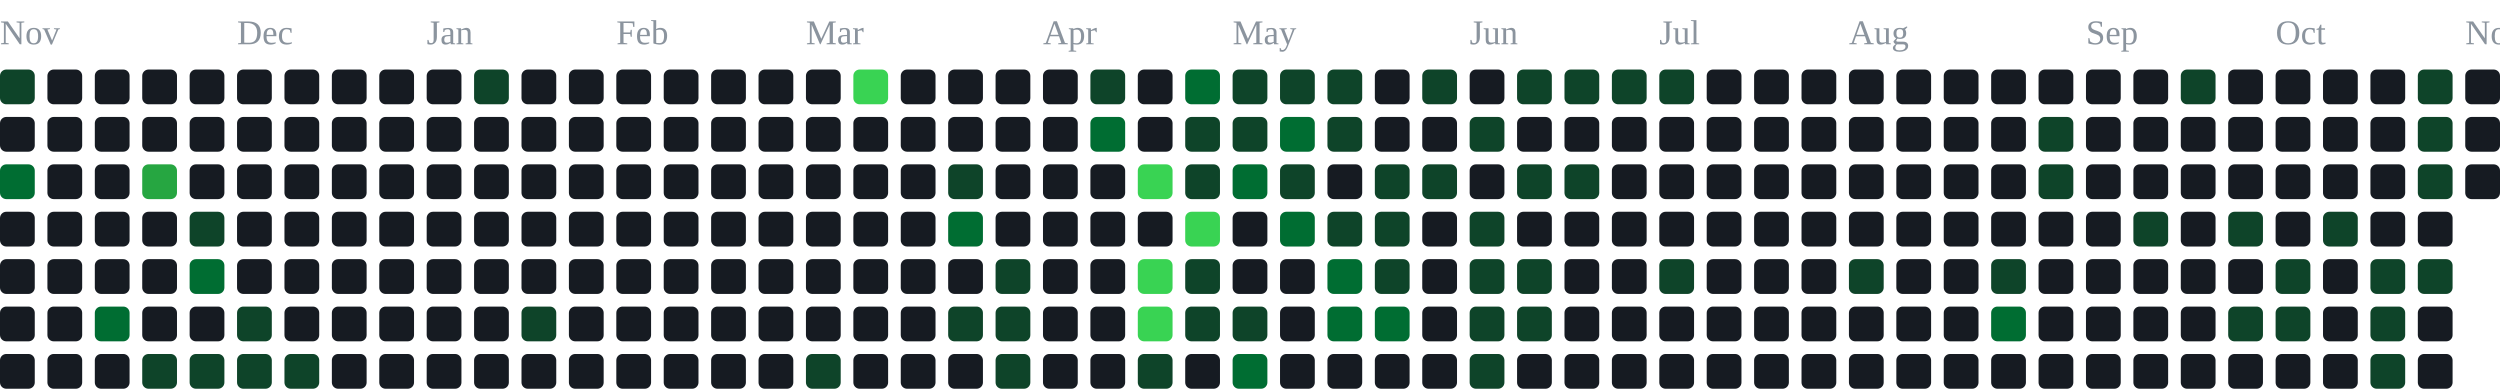
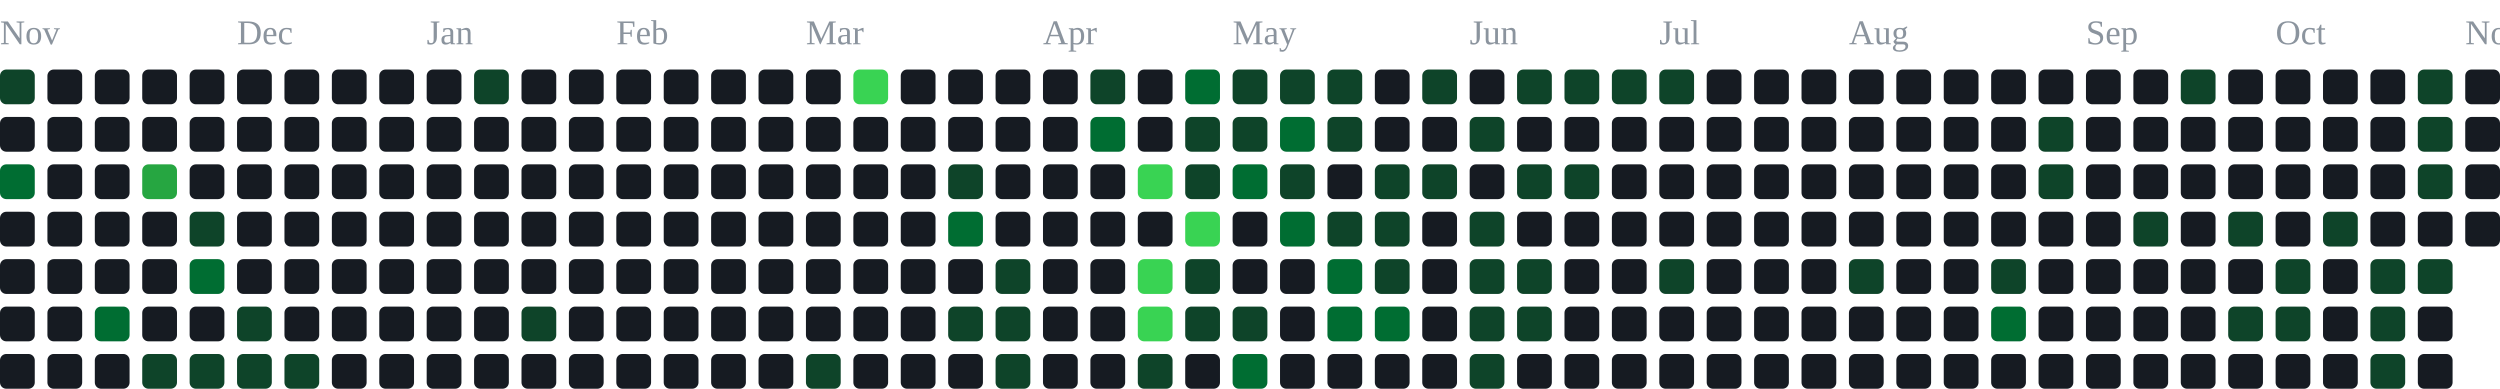
<svg xmlns="http://www.w3.org/2000/svg" width="791" height="123" viewBox="0 0 791 123" role="img" aria-label="contribution graph">
  <text x="0" y="14" font-size="11" fill="#8b949e">Nov</text>
  <text x="75" y="14" font-size="11" fill="#8b949e">Dec</text>
  <text x="135" y="14" font-size="11" fill="#8b949e">Jan</text>
  <text x="195" y="14" font-size="11" fill="#8b949e">Feb</text>
  <text x="255" y="14" font-size="11" fill="#8b949e">Mar</text>
  <text x="330" y="14" font-size="11" fill="#8b949e">Apr</text>
  <text x="390" y="14" font-size="11" fill="#8b949e">May</text>
  <text x="465" y="14" font-size="11" fill="#8b949e">Jun</text>
  <text x="525" y="14" font-size="11" fill="#8b949e">Jul</text>
  <text x="585" y="14" font-size="11" fill="#8b949e">Aug</text>
  <text x="660" y="14" font-size="11" fill="#8b949e">Sep</text>
  <text x="720" y="14" font-size="11" fill="#8b949e">Oct</text>
  <text x="780" y="14" font-size="11" fill="#8b949e">Nov</text>
  <rect x="0" y="22" width="11" height="11" rx="2" fill="#0e4429" />
  <rect x="0" y="37" width="11" height="11" rx="2" fill="#161b22" />
  <rect x="0" y="52" width="11" height="11" rx="2" fill="#006d32" />
  <rect x="0" y="67" width="11" height="11" rx="2" fill="#161b22" />
  <rect x="0" y="82" width="11" height="11" rx="2" fill="#161b22" />
  <rect x="0" y="97" width="11" height="11" rx="2" fill="#161b22" />
  <rect x="0" y="112" width="11" height="11" rx="2" fill="#161b22" />
  <rect x="15" y="22" width="11" height="11" rx="2" fill="#161b22" />
  <rect x="15" y="37" width="11" height="11" rx="2" fill="#161b22" />
  <rect x="15" y="52" width="11" height="11" rx="2" fill="#161b22" />
  <rect x="15" y="67" width="11" height="11" rx="2" fill="#161b22" />
  <rect x="15" y="82" width="11" height="11" rx="2" fill="#161b22" />
  <rect x="15" y="97" width="11" height="11" rx="2" fill="#161b22" />
  <rect x="15" y="112" width="11" height="11" rx="2" fill="#161b22" />
  <rect x="30" y="22" width="11" height="11" rx="2" fill="#161b22" />
  <rect x="30" y="37" width="11" height="11" rx="2" fill="#161b22" />
  <rect x="30" y="52" width="11" height="11" rx="2" fill="#161b22" />
  <rect x="30" y="67" width="11" height="11" rx="2" fill="#161b22" />
  <rect x="30" y="82" width="11" height="11" rx="2" fill="#161b22" />
  <rect x="30" y="97" width="11" height="11" rx="2" fill="#006d32" />
  <rect x="30" y="112" width="11" height="11" rx="2" fill="#161b22" />
  <rect x="45" y="22" width="11" height="11" rx="2" fill="#161b22" />
  <rect x="45" y="37" width="11" height="11" rx="2" fill="#161b22" />
  <rect x="45" y="52" width="11" height="11" rx="2" fill="#26a641" />
  <rect x="45" y="67" width="11" height="11" rx="2" fill="#161b22" />
  <rect x="45" y="82" width="11" height="11" rx="2" fill="#161b22" />
  <rect x="45" y="97" width="11" height="11" rx="2" fill="#161b22" />
  <rect x="45" y="112" width="11" height="11" rx="2" fill="#0e4429" />
  <rect x="60" y="22" width="11" height="11" rx="2" fill="#161b22" />
  <rect x="60" y="37" width="11" height="11" rx="2" fill="#161b22" />
  <rect x="60" y="52" width="11" height="11" rx="2" fill="#161b22" />
  <rect x="60" y="67" width="11" height="11" rx="2" fill="#0e4429" />
  <rect x="60" y="82" width="11" height="11" rx="2" fill="#006d32" />
  <rect x="60" y="97" width="11" height="11" rx="2" fill="#161b22" />
  <rect x="60" y="112" width="11" height="11" rx="2" fill="#0e4429" />
  <rect x="75" y="22" width="11" height="11" rx="2" fill="#161b22" />
  <rect x="75" y="37" width="11" height="11" rx="2" fill="#161b22" />
  <rect x="75" y="52" width="11" height="11" rx="2" fill="#161b22" />
  <rect x="75" y="67" width="11" height="11" rx="2" fill="#161b22" />
  <rect x="75" y="82" width="11" height="11" rx="2" fill="#161b22" />
  <rect x="75" y="97" width="11" height="11" rx="2" fill="#0e4429" />
  <rect x="75" y="112" width="11" height="11" rx="2" fill="#0e4429" />
  <rect x="90" y="22" width="11" height="11" rx="2" fill="#161b22" />
  <rect x="90" y="37" width="11" height="11" rx="2" fill="#161b22" />
  <rect x="90" y="52" width="11" height="11" rx="2" fill="#161b22" />
  <rect x="90" y="67" width="11" height="11" rx="2" fill="#161b22" />
  <rect x="90" y="82" width="11" height="11" rx="2" fill="#161b22" />
  <rect x="90" y="97" width="11" height="11" rx="2" fill="#161b22" />
  <rect x="90" y="112" width="11" height="11" rx="2" fill="#0e4429" />
  <rect x="105" y="22" width="11" height="11" rx="2" fill="#161b22" />
  <rect x="105" y="37" width="11" height="11" rx="2" fill="#161b22" />
  <rect x="105" y="52" width="11" height="11" rx="2" fill="#161b22" />
  <rect x="105" y="67" width="11" height="11" rx="2" fill="#161b22" />
  <rect x="105" y="82" width="11" height="11" rx="2" fill="#161b22" />
  <rect x="105" y="97" width="11" height="11" rx="2" fill="#161b22" />
  <rect x="105" y="112" width="11" height="11" rx="2" fill="#161b22" />
  <rect x="120" y="22" width="11" height="11" rx="2" fill="#161b22" />
  <rect x="120" y="37" width="11" height="11" rx="2" fill="#161b22" />
  <rect x="120" y="52" width="11" height="11" rx="2" fill="#161b22" />
  <rect x="120" y="67" width="11" height="11" rx="2" fill="#161b22" />
  <rect x="120" y="82" width="11" height="11" rx="2" fill="#161b22" />
  <rect x="120" y="97" width="11" height="11" rx="2" fill="#161b22" />
  <rect x="120" y="112" width="11" height="11" rx="2" fill="#161b22" />
  <rect x="135" y="22" width="11" height="11" rx="2" fill="#161b22" />
  <rect x="135" y="37" width="11" height="11" rx="2" fill="#161b22" />
  <rect x="135" y="52" width="11" height="11" rx="2" fill="#161b22" />
  <rect x="135" y="67" width="11" height="11" rx="2" fill="#161b22" />
  <rect x="135" y="82" width="11" height="11" rx="2" fill="#161b22" />
  <rect x="135" y="97" width="11" height="11" rx="2" fill="#161b22" />
  <rect x="135" y="112" width="11" height="11" rx="2" fill="#161b22" />
  <rect x="150" y="22" width="11" height="11" rx="2" fill="#0e4429" />
  <rect x="150" y="37" width="11" height="11" rx="2" fill="#161b22" />
  <rect x="150" y="52" width="11" height="11" rx="2" fill="#161b22" />
  <rect x="150" y="67" width="11" height="11" rx="2" fill="#161b22" />
  <rect x="150" y="82" width="11" height="11" rx="2" fill="#161b22" />
  <rect x="150" y="97" width="11" height="11" rx="2" fill="#161b22" />
  <rect x="150" y="112" width="11" height="11" rx="2" fill="#161b22" />
  <rect x="165" y="22" width="11" height="11" rx="2" fill="#161b22" />
  <rect x="165" y="37" width="11" height="11" rx="2" fill="#161b22" />
  <rect x="165" y="52" width="11" height="11" rx="2" fill="#161b22" />
  <rect x="165" y="67" width="11" height="11" rx="2" fill="#161b22" />
  <rect x="165" y="82" width="11" height="11" rx="2" fill="#161b22" />
  <rect x="165" y="97" width="11" height="11" rx="2" fill="#0e4429" />
  <rect x="165" y="112" width="11" height="11" rx="2" fill="#161b22" />
  <rect x="180" y="22" width="11" height="11" rx="2" fill="#161b22" />
  <rect x="180" y="37" width="11" height="11" rx="2" fill="#161b22" />
  <rect x="180" y="52" width="11" height="11" rx="2" fill="#161b22" />
  <rect x="180" y="67" width="11" height="11" rx="2" fill="#161b22" />
  <rect x="180" y="82" width="11" height="11" rx="2" fill="#161b22" />
  <rect x="180" y="97" width="11" height="11" rx="2" fill="#161b22" />
  <rect x="180" y="112" width="11" height="11" rx="2" fill="#161b22" />
  <rect x="195" y="22" width="11" height="11" rx="2" fill="#161b22" />
  <rect x="195" y="37" width="11" height="11" rx="2" fill="#161b22" />
  <rect x="195" y="52" width="11" height="11" rx="2" fill="#161b22" />
  <rect x="195" y="67" width="11" height="11" rx="2" fill="#161b22" />
  <rect x="195" y="82" width="11" height="11" rx="2" fill="#161b22" />
  <rect x="195" y="97" width="11" height="11" rx="2" fill="#161b22" />
  <rect x="195" y="112" width="11" height="11" rx="2" fill="#161b22" />
  <rect x="210" y="22" width="11" height="11" rx="2" fill="#161b22" />
  <rect x="210" y="37" width="11" height="11" rx="2" fill="#161b22" />
  <rect x="210" y="52" width="11" height="11" rx="2" fill="#161b22" />
  <rect x="210" y="67" width="11" height="11" rx="2" fill="#161b22" />
  <rect x="210" y="82" width="11" height="11" rx="2" fill="#161b22" />
  <rect x="210" y="97" width="11" height="11" rx="2" fill="#161b22" />
  <rect x="210" y="112" width="11" height="11" rx="2" fill="#161b22" />
  <rect x="225" y="22" width="11" height="11" rx="2" fill="#161b22" />
  <rect x="225" y="37" width="11" height="11" rx="2" fill="#161b22" />
  <rect x="225" y="52" width="11" height="11" rx="2" fill="#161b22" />
  <rect x="225" y="67" width="11" height="11" rx="2" fill="#161b22" />
  <rect x="225" y="82" width="11" height="11" rx="2" fill="#161b22" />
  <rect x="225" y="97" width="11" height="11" rx="2" fill="#161b22" />
  <rect x="225" y="112" width="11" height="11" rx="2" fill="#161b22" />
  <rect x="240" y="22" width="11" height="11" rx="2" fill="#161b22" />
  <rect x="240" y="37" width="11" height="11" rx="2" fill="#161b22" />
  <rect x="240" y="52" width="11" height="11" rx="2" fill="#161b22" />
  <rect x="240" y="67" width="11" height="11" rx="2" fill="#161b22" />
  <rect x="240" y="82" width="11" height="11" rx="2" fill="#161b22" />
  <rect x="240" y="97" width="11" height="11" rx="2" fill="#161b22" />
  <rect x="240" y="112" width="11" height="11" rx="2" fill="#161b22" />
  <rect x="255" y="22" width="11" height="11" rx="2" fill="#161b22" />
  <rect x="255" y="37" width="11" height="11" rx="2" fill="#161b22" />
  <rect x="255" y="52" width="11" height="11" rx="2" fill="#161b22" />
  <rect x="255" y="67" width="11" height="11" rx="2" fill="#161b22" />
  <rect x="255" y="82" width="11" height="11" rx="2" fill="#161b22" />
  <rect x="255" y="97" width="11" height="11" rx="2" fill="#161b22" />
  <rect x="255" y="112" width="11" height="11" rx="2" fill="#0e4429" />
  <rect x="270" y="22" width="11" height="11" rx="2" fill="#39d353" />
  <rect x="270" y="37" width="11" height="11" rx="2" fill="#161b22" />
  <rect x="270" y="52" width="11" height="11" rx="2" fill="#161b22" />
  <rect x="270" y="67" width="11" height="11" rx="2" fill="#161b22" />
  <rect x="270" y="82" width="11" height="11" rx="2" fill="#161b22" />
  <rect x="270" y="97" width="11" height="11" rx="2" fill="#161b22" />
  <rect x="270" y="112" width="11" height="11" rx="2" fill="#161b22" />
  <rect x="285" y="22" width="11" height="11" rx="2" fill="#161b22" />
  <rect x="285" y="37" width="11" height="11" rx="2" fill="#161b22" />
  <rect x="285" y="52" width="11" height="11" rx="2" fill="#161b22" />
  <rect x="285" y="67" width="11" height="11" rx="2" fill="#161b22" />
  <rect x="285" y="82" width="11" height="11" rx="2" fill="#161b22" />
  <rect x="285" y="97" width="11" height="11" rx="2" fill="#161b22" />
  <rect x="285" y="112" width="11" height="11" rx="2" fill="#161b22" />
  <rect x="300" y="22" width="11" height="11" rx="2" fill="#161b22" />
  <rect x="300" y="37" width="11" height="11" rx="2" fill="#161b22" />
  <rect x="300" y="52" width="11" height="11" rx="2" fill="#0e4429" />
  <rect x="300" y="67" width="11" height="11" rx="2" fill="#006d32" />
  <rect x="300" y="82" width="11" height="11" rx="2" fill="#161b22" />
  <rect x="300" y="97" width="11" height="11" rx="2" fill="#0e4429" />
  <rect x="300" y="112" width="11" height="11" rx="2" fill="#161b22" />
  <rect x="315" y="22" width="11" height="11" rx="2" fill="#161b22" />
  <rect x="315" y="37" width="11" height="11" rx="2" fill="#161b22" />
  <rect x="315" y="52" width="11" height="11" rx="2" fill="#161b22" />
  <rect x="315" y="67" width="11" height="11" rx="2" fill="#161b22" />
  <rect x="315" y="82" width="11" height="11" rx="2" fill="#0e4429" />
  <rect x="315" y="97" width="11" height="11" rx="2" fill="#0e4429" />
  <rect x="315" y="112" width="11" height="11" rx="2" fill="#0e4429" />
  <rect x="330" y="22" width="11" height="11" rx="2" fill="#161b22" />
  <rect x="330" y="37" width="11" height="11" rx="2" fill="#161b22" />
  <rect x="330" y="52" width="11" height="11" rx="2" fill="#161b22" />
  <rect x="330" y="67" width="11" height="11" rx="2" fill="#161b22" />
  <rect x="330" y="82" width="11" height="11" rx="2" fill="#161b22" />
  <rect x="330" y="97" width="11" height="11" rx="2" fill="#161b22" />
  <rect x="330" y="112" width="11" height="11" rx="2" fill="#161b22" />
  <rect x="345" y="22" width="11" height="11" rx="2" fill="#0e4429" />
  <rect x="345" y="37" width="11" height="11" rx="2" fill="#006d32" />
  <rect x="345" y="52" width="11" height="11" rx="2" fill="#161b22" />
  <rect x="345" y="67" width="11" height="11" rx="2" fill="#161b22" />
  <rect x="345" y="82" width="11" height="11" rx="2" fill="#161b22" />
  <rect x="345" y="97" width="11" height="11" rx="2" fill="#161b22" />
  <rect x="345" y="112" width="11" height="11" rx="2" fill="#161b22" />
  <rect x="360" y="22" width="11" height="11" rx="2" fill="#161b22" />
  <rect x="360" y="37" width="11" height="11" rx="2" fill="#161b22" />
  <rect x="360" y="52" width="11" height="11" rx="2" fill="#39d353" />
  <rect x="360" y="67" width="11" height="11" rx="2" fill="#161b22" />
  <rect x="360" y="82" width="11" height="11" rx="2" fill="#39d353" />
  <rect x="360" y="97" width="11" height="11" rx="2" fill="#39d353" />
  <rect x="360" y="112" width="11" height="11" rx="2" fill="#0e4429" />
  <rect x="375" y="22" width="11" height="11" rx="2" fill="#006d32" />
  <rect x="375" y="37" width="11" height="11" rx="2" fill="#0e4429" />
  <rect x="375" y="52" width="11" height="11" rx="2" fill="#0e4429" />
  <rect x="375" y="67" width="11" height="11" rx="2" fill="#39d353" />
  <rect x="375" y="82" width="11" height="11" rx="2" fill="#0e4429" />
  <rect x="375" y="97" width="11" height="11" rx="2" fill="#0e4429" />
  <rect x="375" y="112" width="11" height="11" rx="2" fill="#161b22" />
  <rect x="390" y="22" width="11" height="11" rx="2" fill="#0e4429" />
  <rect x="390" y="37" width="11" height="11" rx="2" fill="#0e4429" />
  <rect x="390" y="52" width="11" height="11" rx="2" fill="#006d32" />
  <rect x="390" y="67" width="11" height="11" rx="2" fill="#161b22" />
  <rect x="390" y="82" width="11" height="11" rx="2" fill="#161b22" />
  <rect x="390" y="97" width="11" height="11" rx="2" fill="#0e4429" />
  <rect x="390" y="112" width="11" height="11" rx="2" fill="#006d32" />
  <rect x="405" y="22" width="11" height="11" rx="2" fill="#0e4429" />
  <rect x="405" y="37" width="11" height="11" rx="2" fill="#006d32" />
  <rect x="405" y="52" width="11" height="11" rx="2" fill="#0e4429" />
  <rect x="405" y="67" width="11" height="11" rx="2" fill="#006d32" />
  <rect x="405" y="82" width="11" height="11" rx="2" fill="#161b22" />
  <rect x="405" y="97" width="11" height="11" rx="2" fill="#161b22" />
  <rect x="405" y="112" width="11" height="11" rx="2" fill="#161b22" />
  <rect x="420" y="22" width="11" height="11" rx="2" fill="#0e4429" />
  <rect x="420" y="37" width="11" height="11" rx="2" fill="#0e4429" />
  <rect x="420" y="52" width="11" height="11" rx="2" fill="#161b22" />
  <rect x="420" y="67" width="11" height="11" rx="2" fill="#0e4429" />
  <rect x="420" y="82" width="11" height="11" rx="2" fill="#006d32" />
  <rect x="420" y="97" width="11" height="11" rx="2" fill="#006d32" />
  <rect x="420" y="112" width="11" height="11" rx="2" fill="#161b22" />
  <rect x="435" y="22" width="11" height="11" rx="2" fill="#161b22" />
  <rect x="435" y="37" width="11" height="11" rx="2" fill="#161b22" />
  <rect x="435" y="52" width="11" height="11" rx="2" fill="#0e4429" />
  <rect x="435" y="67" width="11" height="11" rx="2" fill="#0e4429" />
  <rect x="435" y="82" width="11" height="11" rx="2" fill="#0e4429" />
  <rect x="435" y="97" width="11" height="11" rx="2" fill="#006d32" />
  <rect x="435" y="112" width="11" height="11" rx="2" fill="#161b22" />
  <rect x="450" y="22" width="11" height="11" rx="2" fill="#0e4429" />
  <rect x="450" y="37" width="11" height="11" rx="2" fill="#161b22" />
  <rect x="450" y="52" width="11" height="11" rx="2" fill="#0e4429" />
  <rect x="450" y="67" width="11" height="11" rx="2" fill="#161b22" />
  <rect x="450" y="82" width="11" height="11" rx="2" fill="#161b22" />
  <rect x="450" y="97" width="11" height="11" rx="2" fill="#161b22" />
  <rect x="450" y="112" width="11" height="11" rx="2" fill="#161b22" />
  <rect x="465" y="22" width="11" height="11" rx="2" fill="#161b22" />
  <rect x="465" y="37" width="11" height="11" rx="2" fill="#0e4429" />
  <rect x="465" y="52" width="11" height="11" rx="2" fill="#161b22" />
  <rect x="465" y="67" width="11" height="11" rx="2" fill="#0e4429" />
  <rect x="465" y="82" width="11" height="11" rx="2" fill="#0e4429" />
  <rect x="465" y="97" width="11" height="11" rx="2" fill="#0e4429" />
  <rect x="465" y="112" width="11" height="11" rx="2" fill="#0e4429" />
  <rect x="480" y="22" width="11" height="11" rx="2" fill="#0e4429" />
  <rect x="480" y="37" width="11" height="11" rx="2" fill="#161b22" />
  <rect x="480" y="52" width="11" height="11" rx="2" fill="#0e4429" />
  <rect x="480" y="67" width="11" height="11" rx="2" fill="#161b22" />
  <rect x="480" y="82" width="11" height="11" rx="2" fill="#0e4429" />
  <rect x="480" y="97" width="11" height="11" rx="2" fill="#0e4429" />
  <rect x="480" y="112" width="11" height="11" rx="2" fill="#161b22" />
  <rect x="495" y="22" width="11" height="11" rx="2" fill="#0e4429" />
  <rect x="495" y="37" width="11" height="11" rx="2" fill="#161b22" />
  <rect x="495" y="52" width="11" height="11" rx="2" fill="#0e4429" />
  <rect x="495" y="67" width="11" height="11" rx="2" fill="#161b22" />
  <rect x="495" y="82" width="11" height="11" rx="2" fill="#161b22" />
  <rect x="495" y="97" width="11" height="11" rx="2" fill="#161b22" />
  <rect x="495" y="112" width="11" height="11" rx="2" fill="#161b22" />
  <rect x="510" y="22" width="11" height="11" rx="2" fill="#0e4429" />
  <rect x="510" y="37" width="11" height="11" rx="2" fill="#161b22" />
  <rect x="510" y="52" width="11" height="11" rx="2" fill="#161b22" />
  <rect x="510" y="67" width="11" height="11" rx="2" fill="#161b22" />
  <rect x="510" y="82" width="11" height="11" rx="2" fill="#161b22" />
  <rect x="510" y="97" width="11" height="11" rx="2" fill="#161b22" />
  <rect x="510" y="112" width="11" height="11" rx="2" fill="#161b22" />
  <rect x="525" y="22" width="11" height="11" rx="2" fill="#0e4429" />
  <rect x="525" y="37" width="11" height="11" rx="2" fill="#161b22" />
  <rect x="525" y="52" width="11" height="11" rx="2" fill="#161b22" />
  <rect x="525" y="67" width="11" height="11" rx="2" fill="#161b22" />
  <rect x="525" y="82" width="11" height="11" rx="2" fill="#0e4429" />
  <rect x="525" y="97" width="11" height="11" rx="2" fill="#161b22" />
  <rect x="525" y="112" width="11" height="11" rx="2" fill="#161b22" />
  <rect x="540" y="22" width="11" height="11" rx="2" fill="#161b22" />
  <rect x="540" y="37" width="11" height="11" rx="2" fill="#161b22" />
  <rect x="540" y="52" width="11" height="11" rx="2" fill="#161b22" />
  <rect x="540" y="67" width="11" height="11" rx="2" fill="#161b22" />
  <rect x="540" y="82" width="11" height="11" rx="2" fill="#161b22" />
  <rect x="540" y="97" width="11" height="11" rx="2" fill="#161b22" />
  <rect x="540" y="112" width="11" height="11" rx="2" fill="#161b22" />
  <rect x="555" y="22" width="11" height="11" rx="2" fill="#161b22" />
  <rect x="555" y="37" width="11" height="11" rx="2" fill="#161b22" />
  <rect x="555" y="52" width="11" height="11" rx="2" fill="#161b22" />
  <rect x="555" y="67" width="11" height="11" rx="2" fill="#161b22" />
  <rect x="555" y="82" width="11" height="11" rx="2" fill="#161b22" />
  <rect x="555" y="97" width="11" height="11" rx="2" fill="#161b22" />
  <rect x="555" y="112" width="11" height="11" rx="2" fill="#161b22" />
  <rect x="570" y="22" width="11" height="11" rx="2" fill="#161b22" />
  <rect x="570" y="37" width="11" height="11" rx="2" fill="#161b22" />
  <rect x="570" y="52" width="11" height="11" rx="2" fill="#161b22" />
  <rect x="570" y="67" width="11" height="11" rx="2" fill="#161b22" />
  <rect x="570" y="82" width="11" height="11" rx="2" fill="#161b22" />
  <rect x="570" y="97" width="11" height="11" rx="2" fill="#161b22" />
  <rect x="570" y="112" width="11" height="11" rx="2" fill="#161b22" />
  <rect x="585" y="22" width="11" height="11" rx="2" fill="#161b22" />
  <rect x="585" y="37" width="11" height="11" rx="2" fill="#161b22" />
  <rect x="585" y="52" width="11" height="11" rx="2" fill="#161b22" />
  <rect x="585" y="67" width="11" height="11" rx="2" fill="#161b22" />
  <rect x="585" y="82" width="11" height="11" rx="2" fill="#0e4429" />
  <rect x="585" y="97" width="11" height="11" rx="2" fill="#161b22" />
  <rect x="585" y="112" width="11" height="11" rx="2" fill="#161b22" />
  <rect x="600" y="22" width="11" height="11" rx="2" fill="#161b22" />
  <rect x="600" y="37" width="11" height="11" rx="2" fill="#161b22" />
  <rect x="600" y="52" width="11" height="11" rx="2" fill="#161b22" />
  <rect x="600" y="67" width="11" height="11" rx="2" fill="#161b22" />
  <rect x="600" y="82" width="11" height="11" rx="2" fill="#161b22" />
  <rect x="600" y="97" width="11" height="11" rx="2" fill="#161b22" />
  <rect x="600" y="112" width="11" height="11" rx="2" fill="#161b22" />
  <rect x="615" y="22" width="11" height="11" rx="2" fill="#161b22" />
  <rect x="615" y="37" width="11" height="11" rx="2" fill="#161b22" />
  <rect x="615" y="52" width="11" height="11" rx="2" fill="#161b22" />
  <rect x="615" y="67" width="11" height="11" rx="2" fill="#161b22" />
  <rect x="615" y="82" width="11" height="11" rx="2" fill="#161b22" />
  <rect x="615" y="97" width="11" height="11" rx="2" fill="#161b22" />
  <rect x="615" y="112" width="11" height="11" rx="2" fill="#161b22" />
  <rect x="630" y="22" width="11" height="11" rx="2" fill="#161b22" />
  <rect x="630" y="37" width="11" height="11" rx="2" fill="#161b22" />
  <rect x="630" y="52" width="11" height="11" rx="2" fill="#161b22" />
  <rect x="630" y="67" width="11" height="11" rx="2" fill="#161b22" />
  <rect x="630" y="82" width="11" height="11" rx="2" fill="#0e4429" />
  <rect x="630" y="97" width="11" height="11" rx="2" fill="#006d32" />
  <rect x="630" y="112" width="11" height="11" rx="2" fill="#161b22" />
  <rect x="645" y="22" width="11" height="11" rx="2" fill="#161b22" />
  <rect x="645" y="37" width="11" height="11" rx="2" fill="#0e4429" />
  <rect x="645" y="52" width="11" height="11" rx="2" fill="#0e4429" />
  <rect x="645" y="67" width="11" height="11" rx="2" fill="#161b22" />
  <rect x="645" y="82" width="11" height="11" rx="2" fill="#161b22" />
  <rect x="645" y="97" width="11" height="11" rx="2" fill="#161b22" />
  <rect x="645" y="112" width="11" height="11" rx="2" fill="#161b22" />
  <rect x="660" y="22" width="11" height="11" rx="2" fill="#161b22" />
  <rect x="660" y="37" width="11" height="11" rx="2" fill="#161b22" />
  <rect x="660" y="52" width="11" height="11" rx="2" fill="#161b22" />
  <rect x="660" y="67" width="11" height="11" rx="2" fill="#161b22" />
  <rect x="660" y="82" width="11" height="11" rx="2" fill="#161b22" />
  <rect x="660" y="97" width="11" height="11" rx="2" fill="#161b22" />
  <rect x="660" y="112" width="11" height="11" rx="2" fill="#161b22" />
  <rect x="675" y="22" width="11" height="11" rx="2" fill="#161b22" />
  <rect x="675" y="37" width="11" height="11" rx="2" fill="#161b22" />
  <rect x="675" y="52" width="11" height="11" rx="2" fill="#161b22" />
  <rect x="675" y="67" width="11" height="11" rx="2" fill="#0e4429" />
  <rect x="675" y="82" width="11" height="11" rx="2" fill="#161b22" />
  <rect x="675" y="97" width="11" height="11" rx="2" fill="#161b22" />
  <rect x="675" y="112" width="11" height="11" rx="2" fill="#161b22" />
  <rect x="690" y="22" width="11" height="11" rx="2" fill="#0e4429" />
  <rect x="690" y="37" width="11" height="11" rx="2" fill="#161b22" />
  <rect x="690" y="52" width="11" height="11" rx="2" fill="#161b22" />
  <rect x="690" y="67" width="11" height="11" rx="2" fill="#161b22" />
  <rect x="690" y="82" width="11" height="11" rx="2" fill="#161b22" />
  <rect x="690" y="97" width="11" height="11" rx="2" fill="#161b22" />
  <rect x="690" y="112" width="11" height="11" rx="2" fill="#161b22" />
  <rect x="705" y="22" width="11" height="11" rx="2" fill="#161b22" />
  <rect x="705" y="37" width="11" height="11" rx="2" fill="#161b22" />
  <rect x="705" y="52" width="11" height="11" rx="2" fill="#161b22" />
  <rect x="705" y="67" width="11" height="11" rx="2" fill="#0e4429" />
  <rect x="705" y="82" width="11" height="11" rx="2" fill="#161b22" />
  <rect x="705" y="97" width="11" height="11" rx="2" fill="#0e4429" />
  <rect x="705" y="112" width="11" height="11" rx="2" fill="#161b22" />
  <rect x="720" y="22" width="11" height="11" rx="2" fill="#161b22" />
  <rect x="720" y="37" width="11" height="11" rx="2" fill="#161b22" />
  <rect x="720" y="52" width="11" height="11" rx="2" fill="#161b22" />
  <rect x="720" y="67" width="11" height="11" rx="2" fill="#161b22" />
  <rect x="720" y="82" width="11" height="11" rx="2" fill="#0e4429" />
  <rect x="720" y="97" width="11" height="11" rx="2" fill="#0e4429" />
  <rect x="720" y="112" width="11" height="11" rx="2" fill="#161b22" />
  <rect x="735" y="22" width="11" height="11" rx="2" fill="#161b22" />
  <rect x="735" y="37" width="11" height="11" rx="2" fill="#161b22" />
  <rect x="735" y="52" width="11" height="11" rx="2" fill="#161b22" />
  <rect x="735" y="67" width="11" height="11" rx="2" fill="#0e4429" />
  <rect x="735" y="82" width="11" height="11" rx="2" fill="#161b22" />
  <rect x="735" y="97" width="11" height="11" rx="2" fill="#161b22" />
  <rect x="735" y="112" width="11" height="11" rx="2" fill="#161b22" />
  <rect x="750" y="22" width="11" height="11" rx="2" fill="#161b22" />
  <rect x="750" y="37" width="11" height="11" rx="2" fill="#161b22" />
  <rect x="750" y="52" width="11" height="11" rx="2" fill="#161b22" />
  <rect x="750" y="67" width="11" height="11" rx="2" fill="#161b22" />
  <rect x="750" y="82" width="11" height="11" rx="2" fill="#0e4429" />
  <rect x="750" y="97" width="11" height="11" rx="2" fill="#0e4429" />
  <rect x="750" y="112" width="11" height="11" rx="2" fill="#0e4429" />
  <rect x="765" y="22" width="11" height="11" rx="2" fill="#0e4429" />
  <rect x="765" y="37" width="11" height="11" rx="2" fill="#0e4429" />
  <rect x="765" y="52" width="11" height="11" rx="2" fill="#0e4429" />
  <rect x="765" y="67" width="11" height="11" rx="2" fill="#161b22" />
  <rect x="765" y="82" width="11" height="11" rx="2" fill="#0e4429" />
  <rect x="765" y="97" width="11" height="11" rx="2" fill="#161b22" />
  <rect x="765" y="112" width="11" height="11" rx="2" fill="#161b22" />
  <rect x="780" y="22" width="11" height="11" rx="2" fill="#161b22" />
  <rect x="780" y="37" width="11" height="11" rx="2" fill="#161b22" />
  <rect x="780" y="52" width="11" height="11" rx="2" fill="#161b22" />
+   <rect x="780" y="67" width="11" height="11" rx="2" fill="#161b22" />
</svg>
